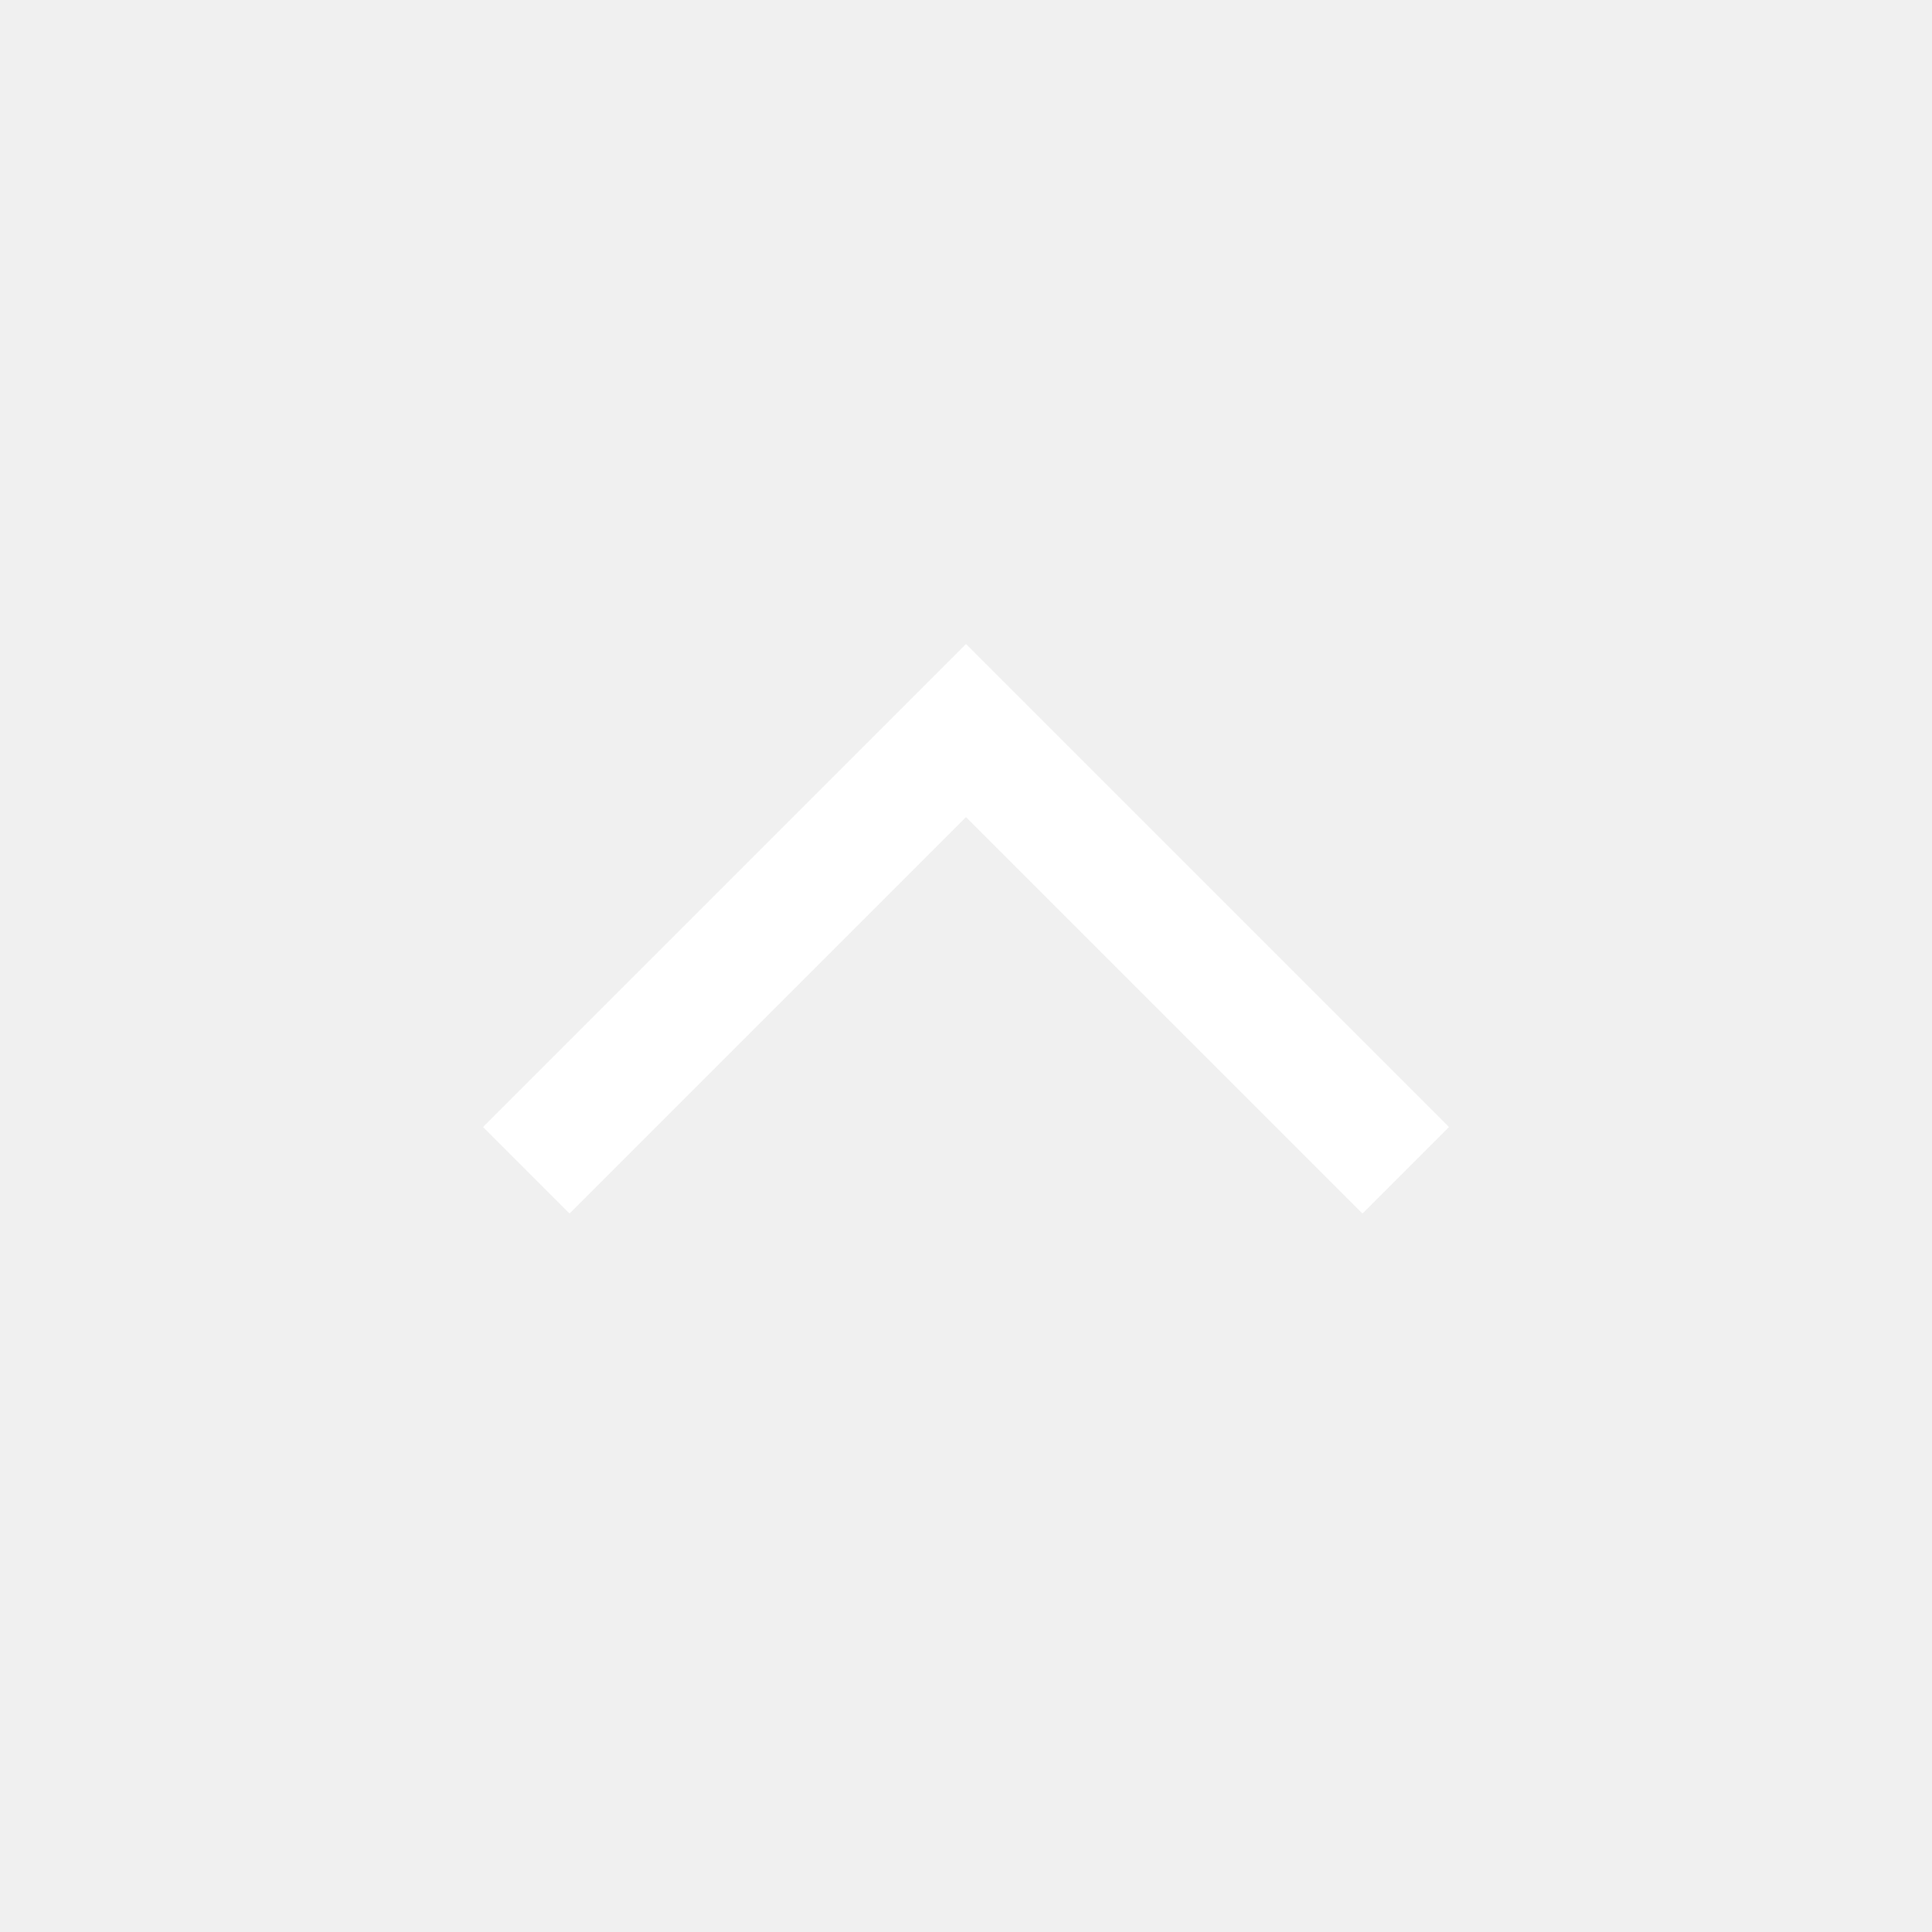
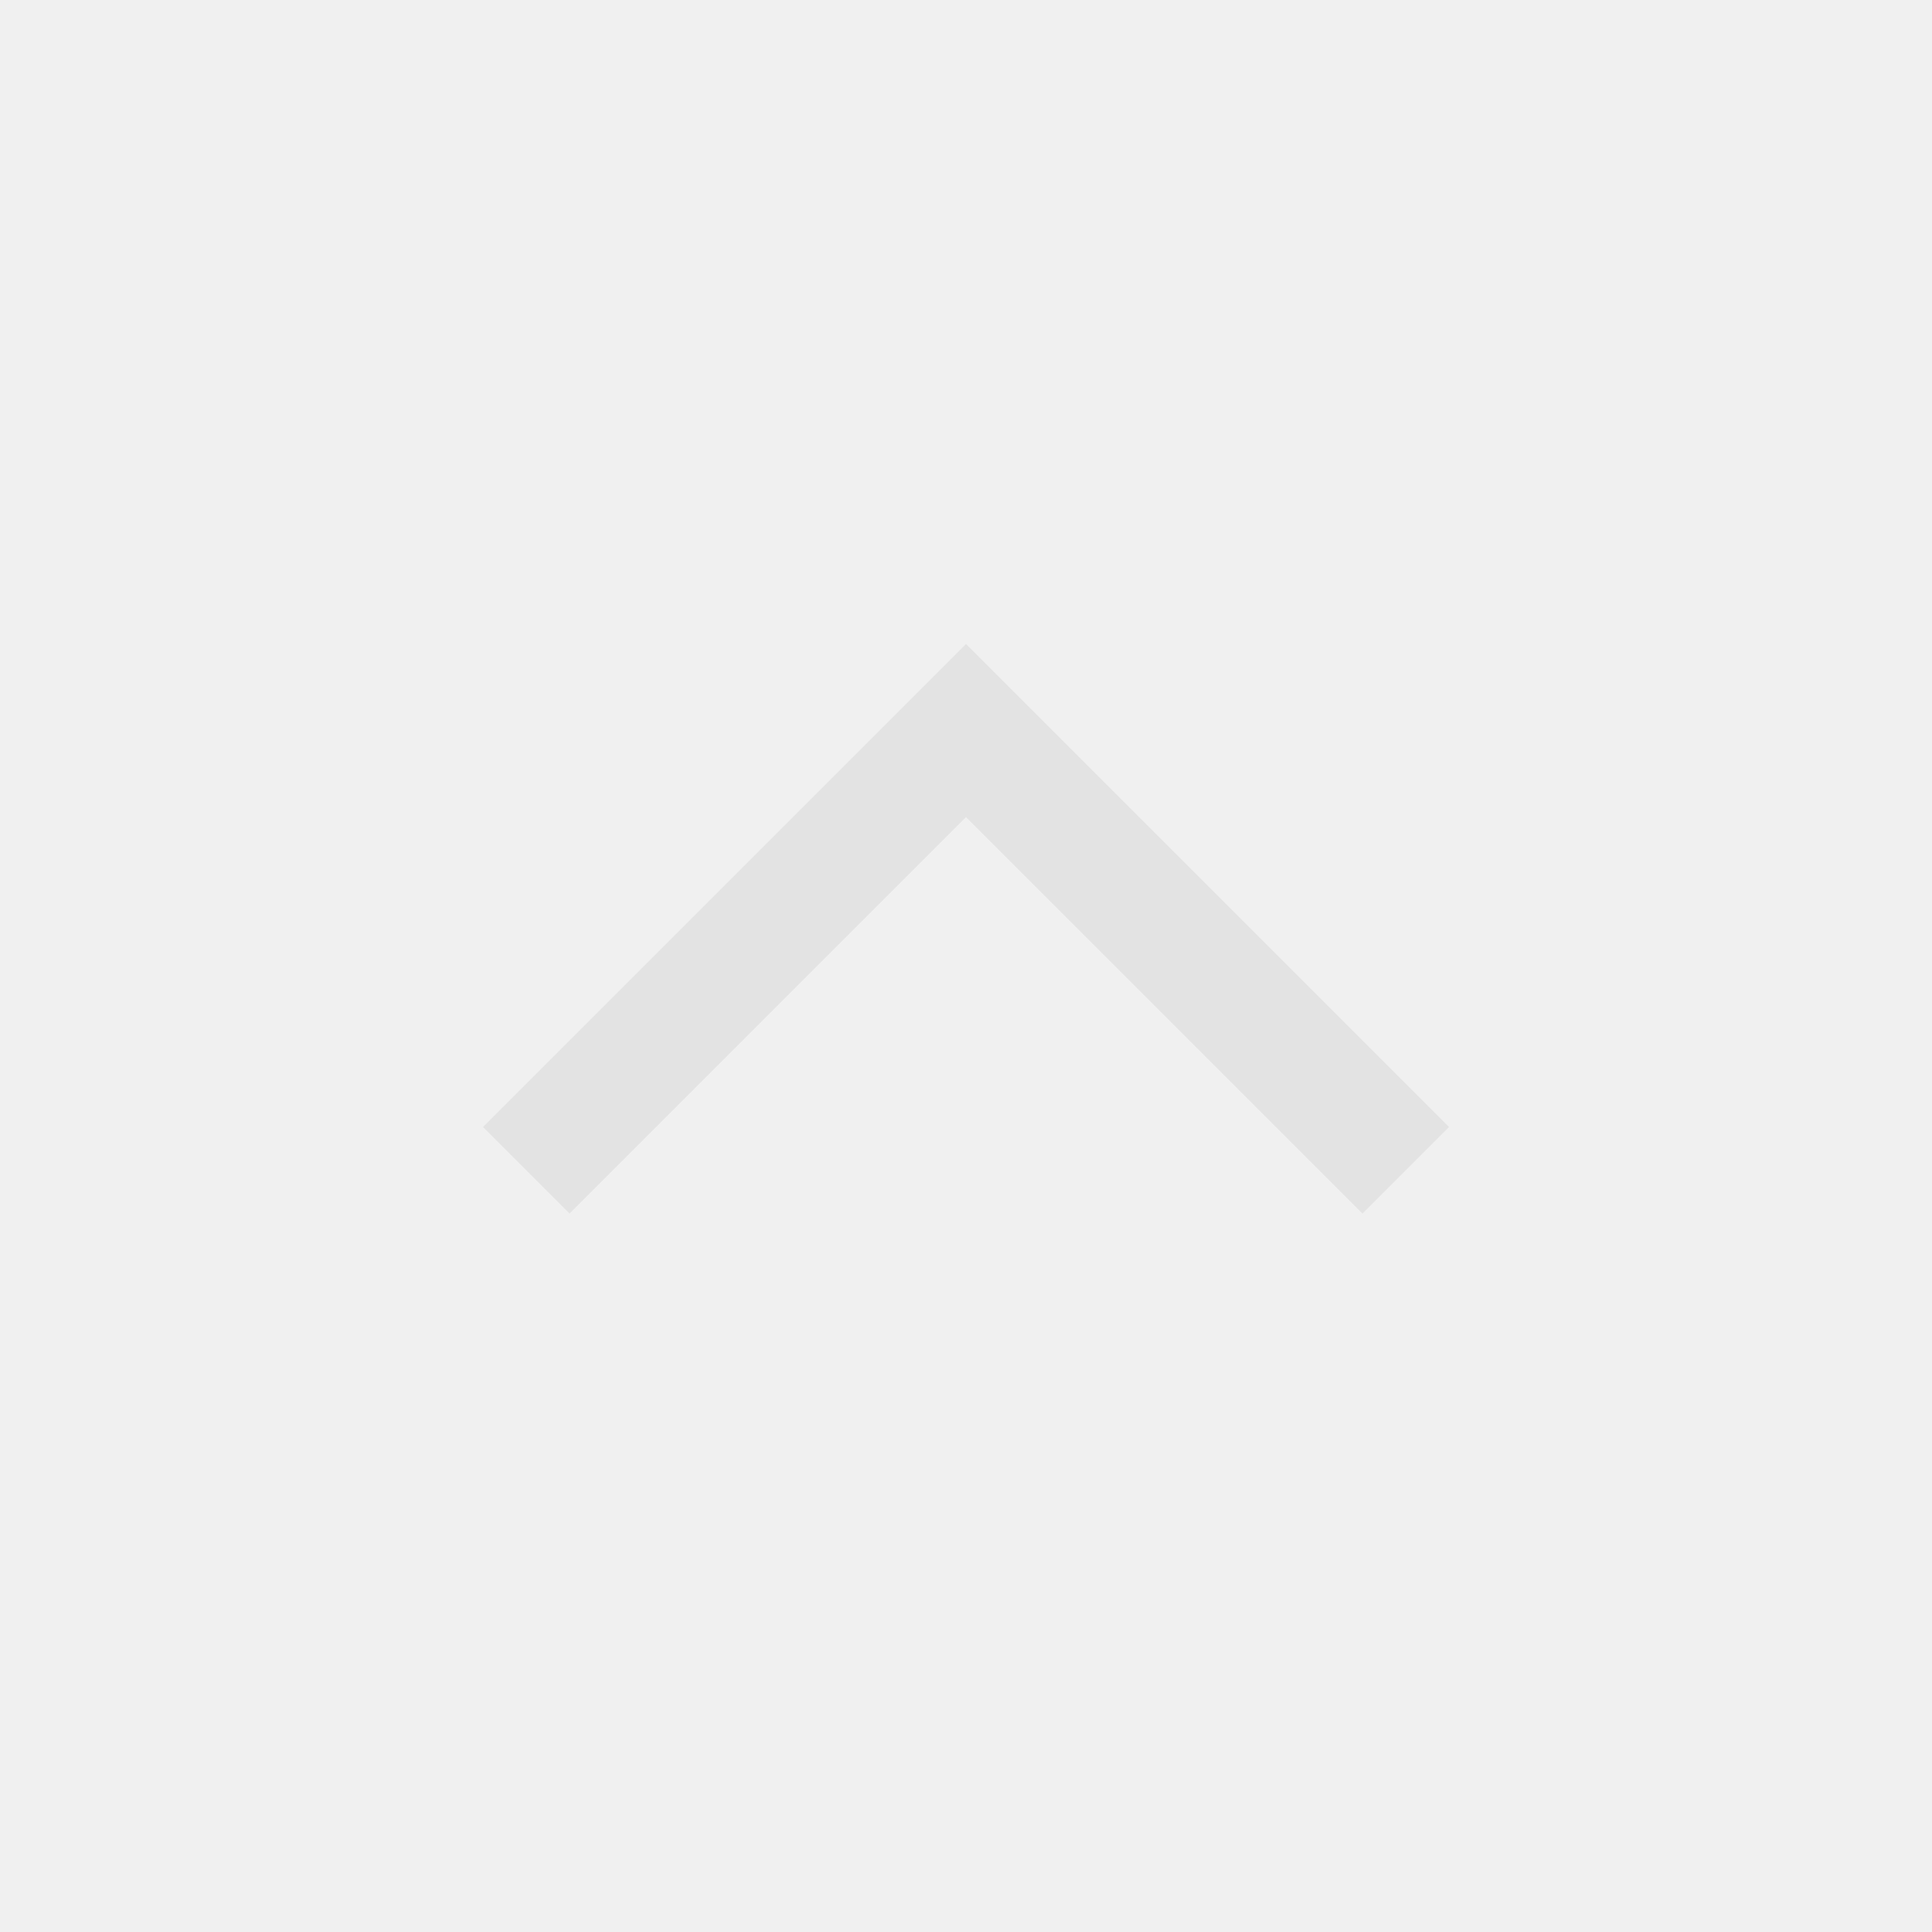
- <svg xmlns="http://www.w3.org/2000/svg" height="48px" viewBox="0 -960 960 960" width="48px" fill="#FFFFFF">
+ <svg xmlns="http://www.w3.org/2000/svg" height="48px" viewBox="0 -960 960 960" width="48px" fill="#e3e3e3">
  <path d="M480-554 283-357l-43-43 240-240 240 240-43 43-197-197Z" />
</svg>
